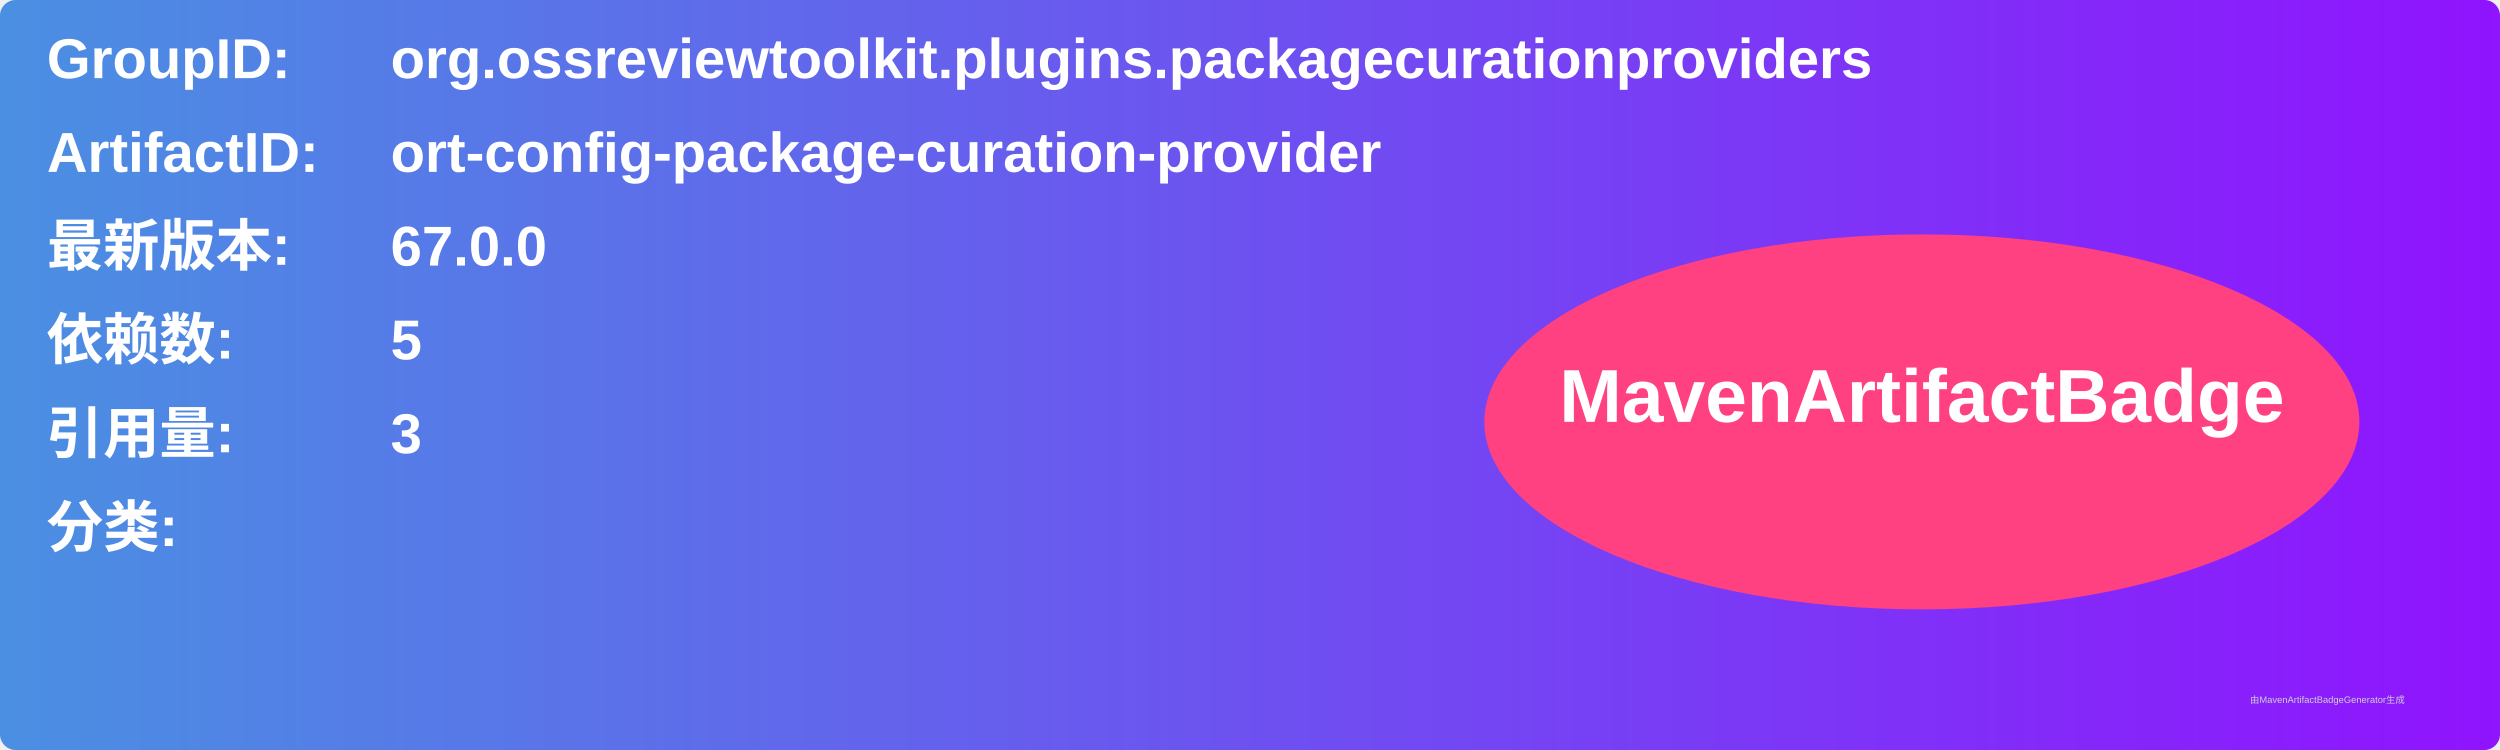
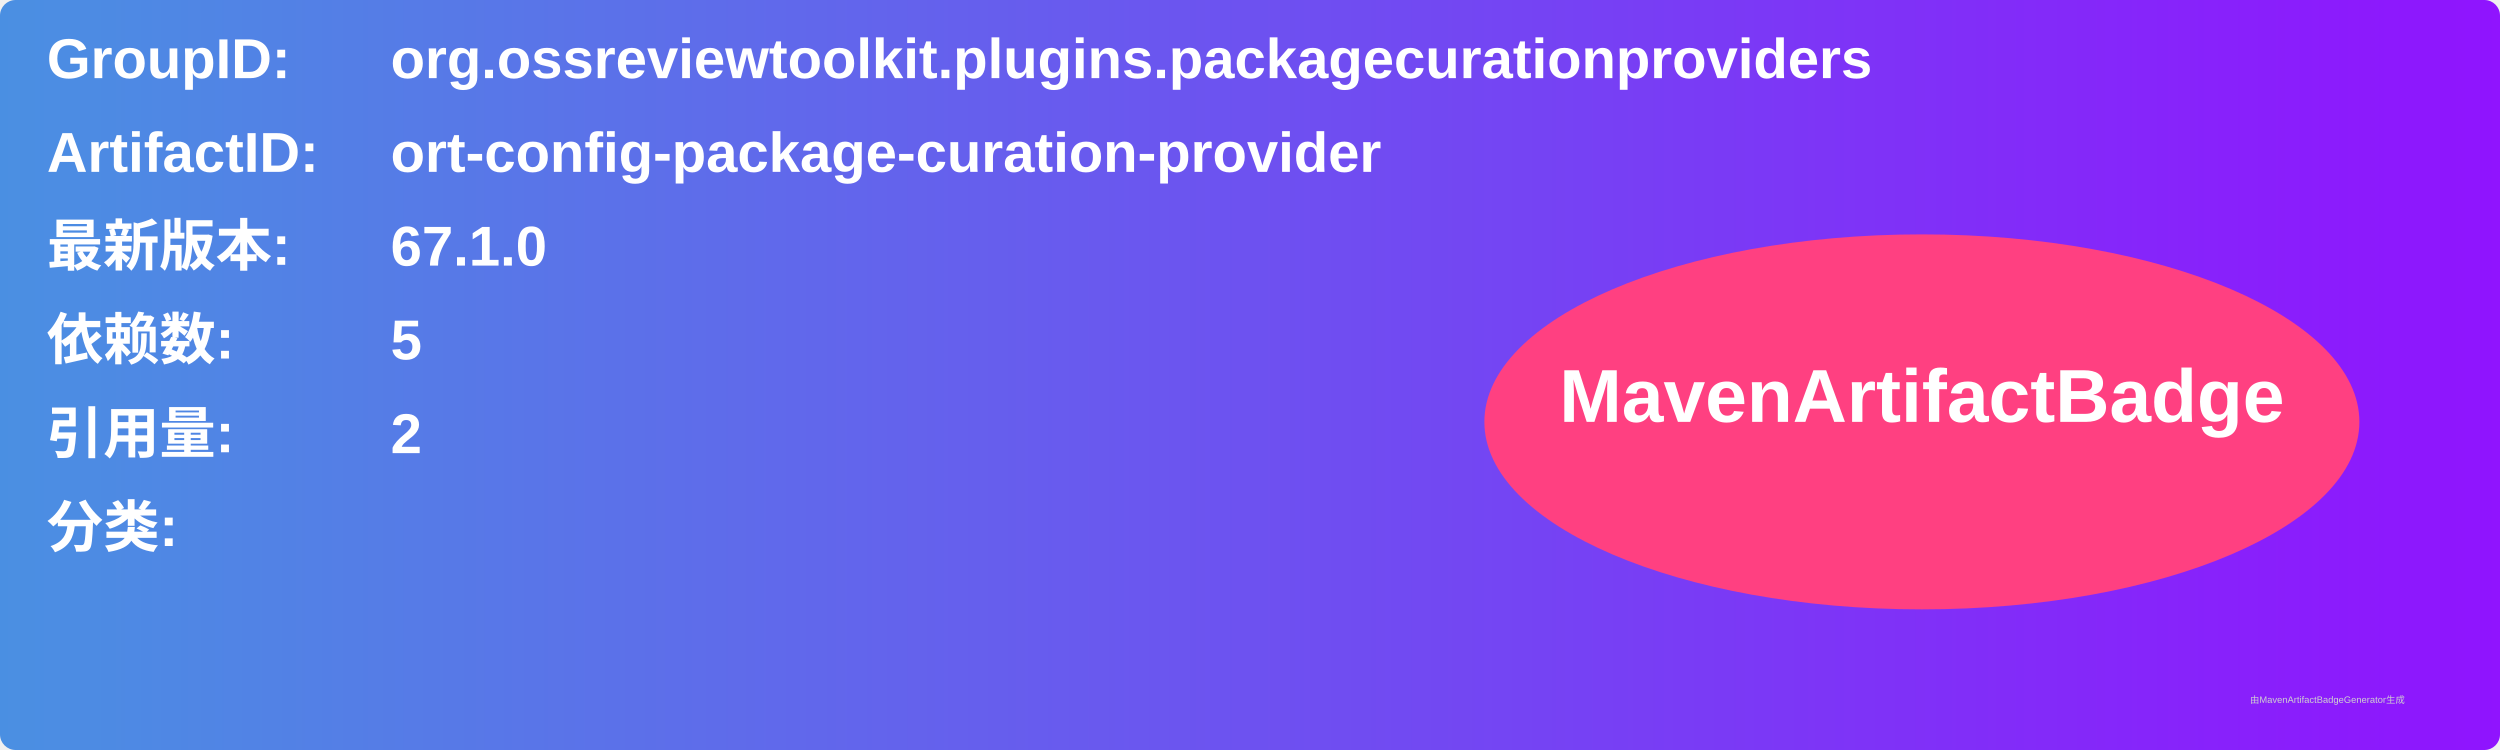
<svg xmlns="http://www.w3.org/2000/svg" width="800" height="240" viewBox="0 0 800 240">
  <linearGradient id="grad" x1="0%" y1="0%" x2="100%" y2="0%">
    <stop offset="0%" stop-color="#4a90e2" />
    <stop offset="100%" stop-color="#9013fe" />
  </linearGradient>
  <rect width="100%" height="100%" rx="5" ry="5" fill="url(#grad)" />
  <g transform="translate(15, 15)">
    <text x="0" y="10" font-family="Arial" font-size="18" fill="white" font-weight="bold" width="260">GroupID:</text>
    <text x="110" y="10" font-family="Arial" font-size="18" fill="white" font-weight="bold" width="460">org.ossreviewtoolkit.plugins.packagecurationproviders</text>
    <text x="0" y="40" font-family="Arial" font-size="18" fill="white" font-weight="bold" width="260">ArtifactID:</text>
    <text x="110" y="40" font-family="Arial" font-size="18" fill="white" font-weight="bold" width="460">ort-config-package-curation-provider</text>
    <text x="0" y="70" font-family="Arial" font-size="18" fill="white" font-weight="bold">最新版本:</text>
    <text x="110" y="70" font-family="Arial" font-size="18" fill="white" font-weight="bold">
-       <tspan font-weight="bold">67.0.0</tspan>
+       <tspan font-weight="bold">67.1.0</tspan>
    </text>
    <text x="0" y="100" font-family="Arial" font-size="18" fill="white" font-weight="bold">依赖数: </text>
    <text x="110" y="100" font-family="Arial" font-size="18" fill="white">
      <tspan font-weight="bold">5</tspan>
    </text>
    <text x="0" y="130" font-family="Arial" font-size="18" fill="white" font-weight="bold">引用量: </text>
    <text x="110" y="130" font-family="Arial" font-size="18" fill="white">
-       <tspan font-weight="bold">3</tspan>
+       <tspan font-weight="bold">2</tspan>
    </text>
    <text x="0" y="160" font-family="Arial" font-size="18" fill="white" font-weight="bold">分类:</text>
    <text x="10" y="190" font-family="Arial" font-size="10" fill="white">
      <tspan font-weight="bold" />
    </text>
    <ellipse cx="600" cy="120" rx="140" ry="60" fill="#ff4081" />
    <text x="600" y="120" text-anchor="middle" font-family="Arial" font-size="24" fill="white" font-weight="bold">MavenArtifactBadge</text>
  </g>
  <text x="720" y="225" font-family="Arial" font-size="3" fill="#d0d0d0">由MavenArtifactBadgeGenerator生成</text>
</svg>
